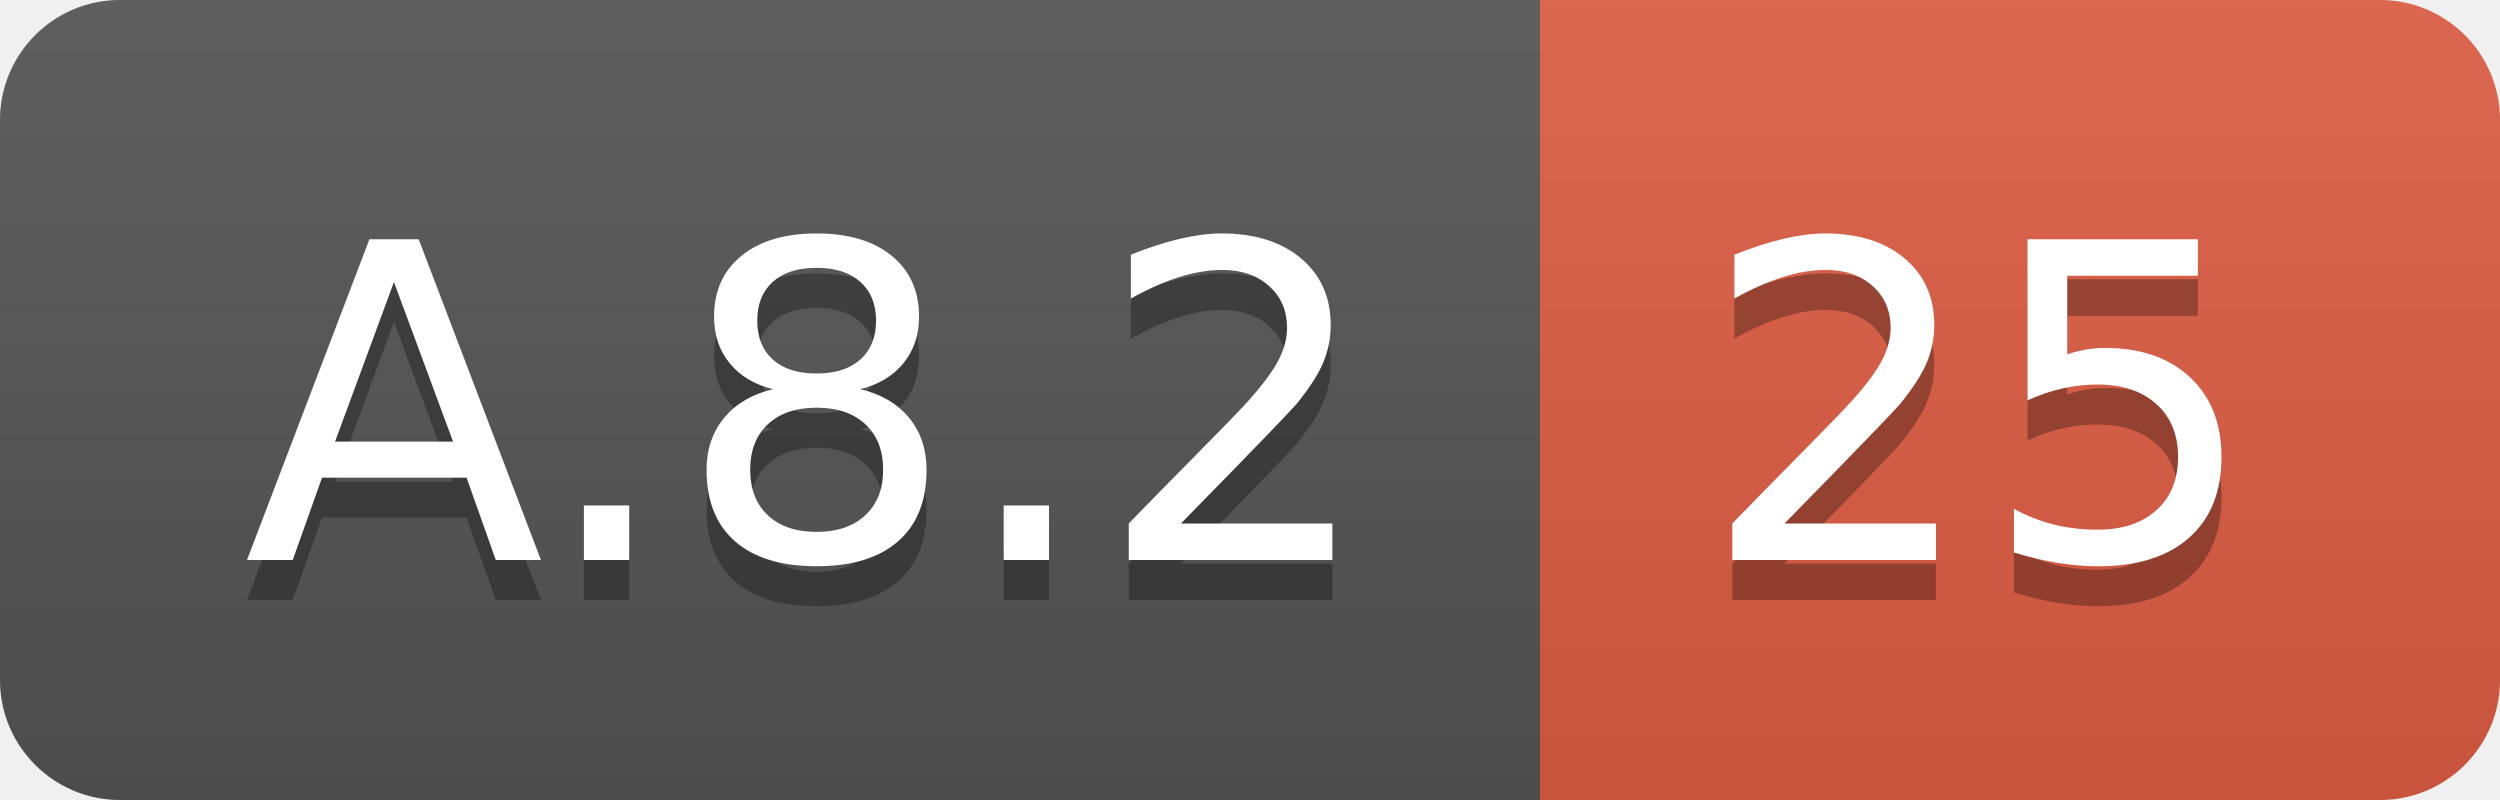
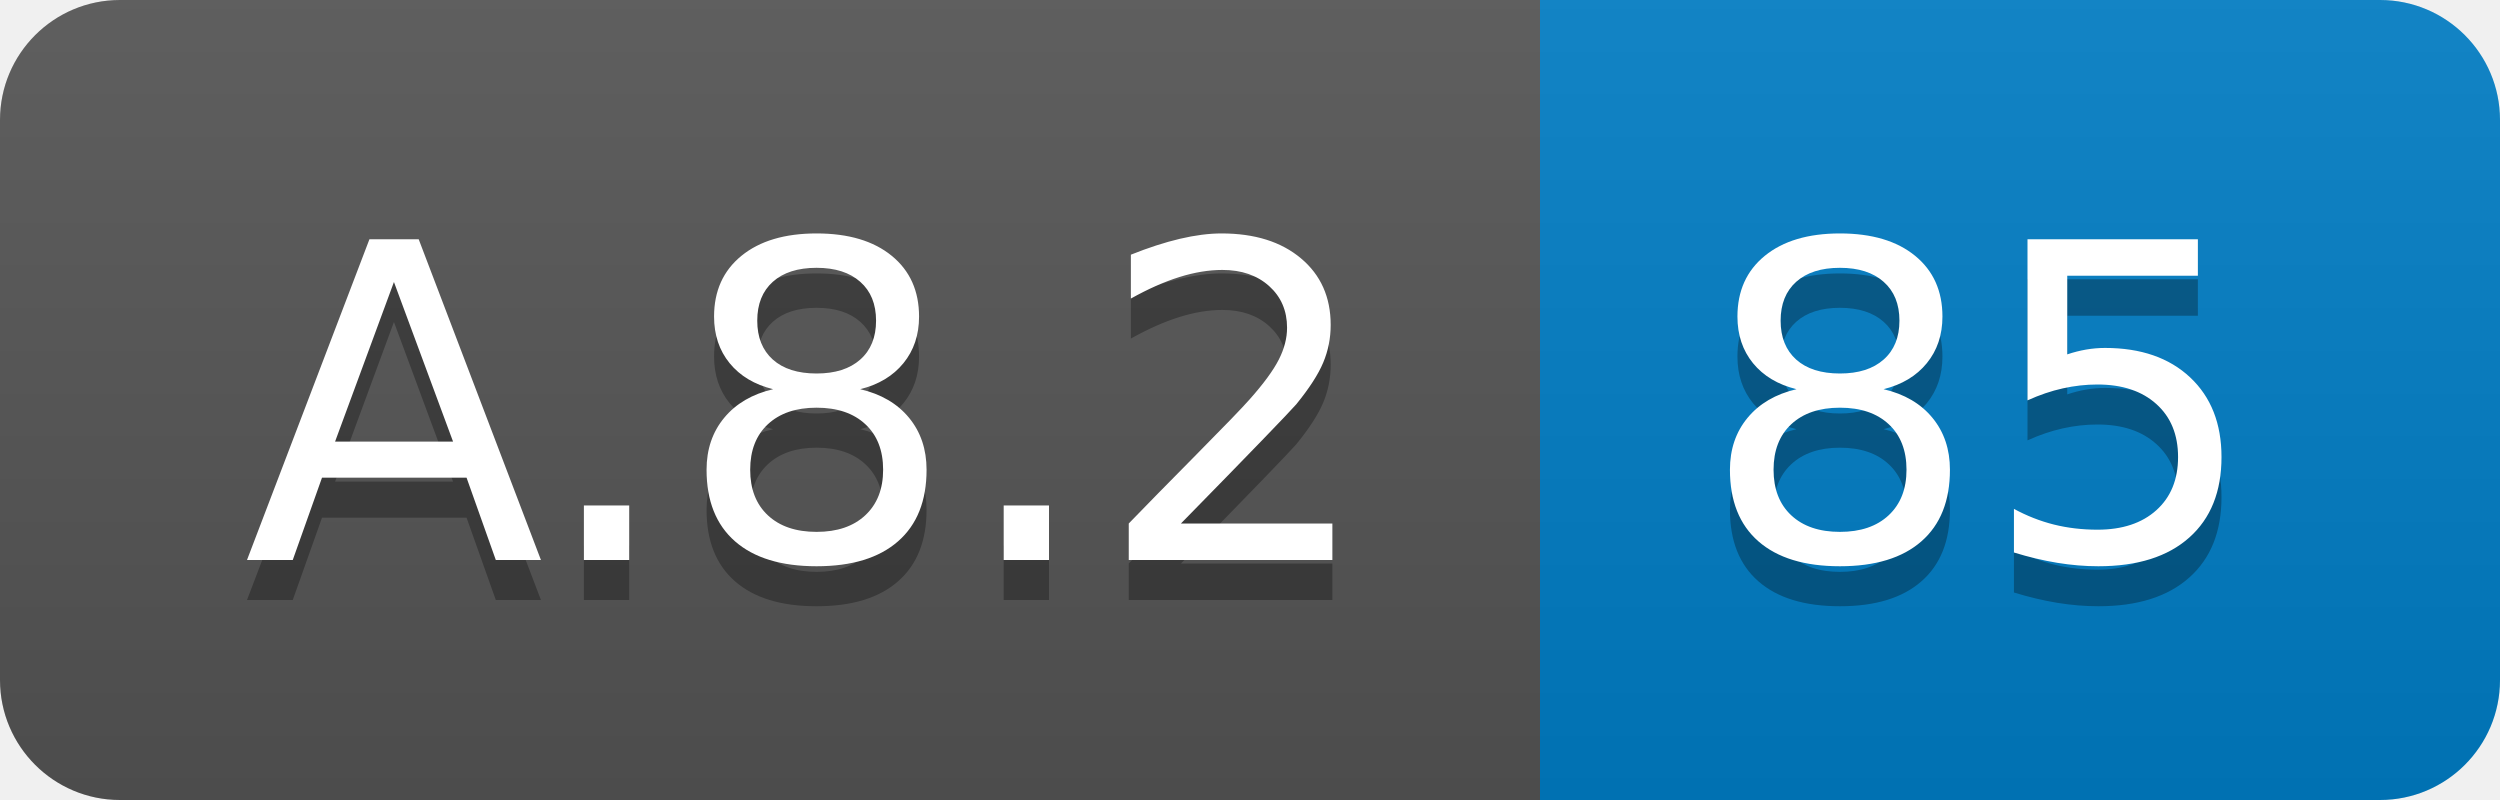
<svg xmlns="http://www.w3.org/2000/svg" width="62.5" height="20">
  <linearGradient id="smooth" x2="0" y2="100%">
    <stop offset="0" stop-color="#bbb" stop-opacity=".1" />
    <stop offset="1" stop-opacity=".1" />
  </linearGradient>
  <clipPath id="round">
    <rect width="62.5" height="20" rx="3" fill="#fff" />
  </clipPath>
  <g clip-path="url(#round)">
    <rect width="38.5" height="20" fill="#555" />
-     <rect x="38.5" width="24.0" height="20" fill="#e05d44" />
+     <rect x="38.5" width="24.0" height="20" fill="#007ec6" />
    <rect width="62.5" height="20" fill="url(#smooth)" />
  </g>
  <g fill="#fff" text-anchor="middle" font-family="DejaVu Sans,Verdana,Geneva,sans-serif" font-size="110">
    <text x="202.5" y="150" fill="#010101" fill-opacity=".3" transform="scale(0.1)" textLength="285.0" lengthAdjust="spacing">A.8.2</text>
    <text x="202.5" y="140" transform="scale(0.1)" textLength="285.0" lengthAdjust="spacing">A.8.2</text>
-     <text x="495.0" y="150" fill="#010101" fill-opacity=".3" transform="scale(0.1)" textLength="140.0" lengthAdjust="spacing">25</text>
-     <text x="495.0" y="140" transform="scale(0.1)" textLength="140.0" lengthAdjust="spacing">25</text>
+     <text x="495.0" y="150" fill="#010101" fill-opacity=".3" transform="scale(0.1)" textLength="140.0" lengthAdjust="spacing">85</text>
+     <text x="495.0" y="140" transform="scale(0.1)" textLength="140.0" lengthAdjust="spacing">85</text>
  </g>
</svg>
